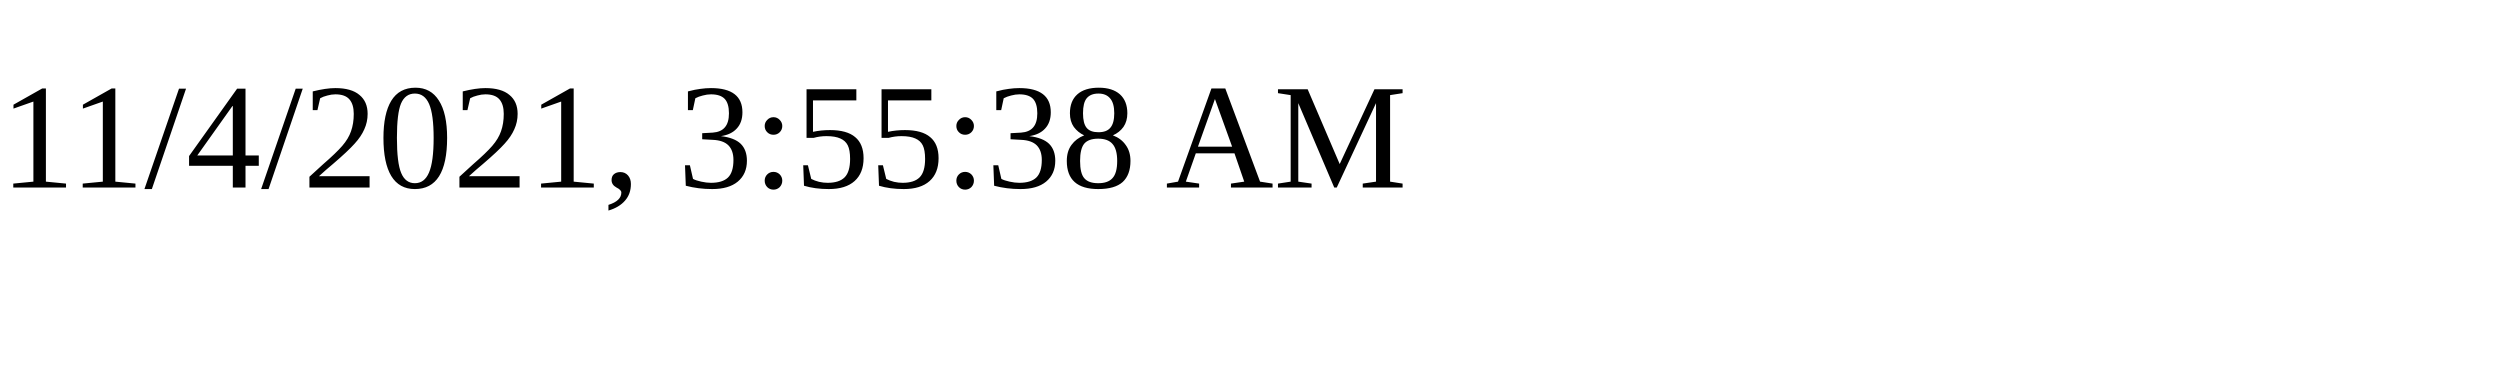
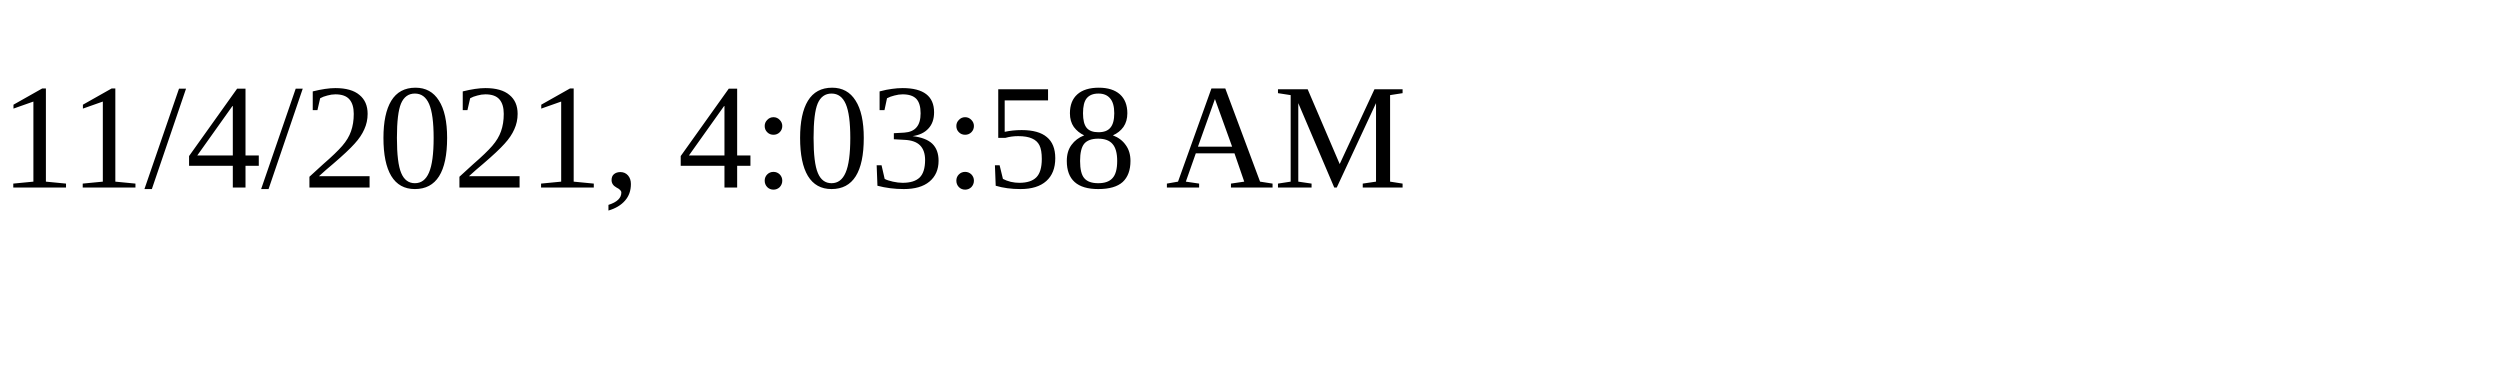
<svg xmlns="http://www.w3.org/2000/svg" height="30" width="200">
-   <text x="0" y="15">11/4/2021, 3:55:38 AM</text>
+   <text x="0" y="15">11/4/2021, 4:03:58 AM</text>
</svg>
